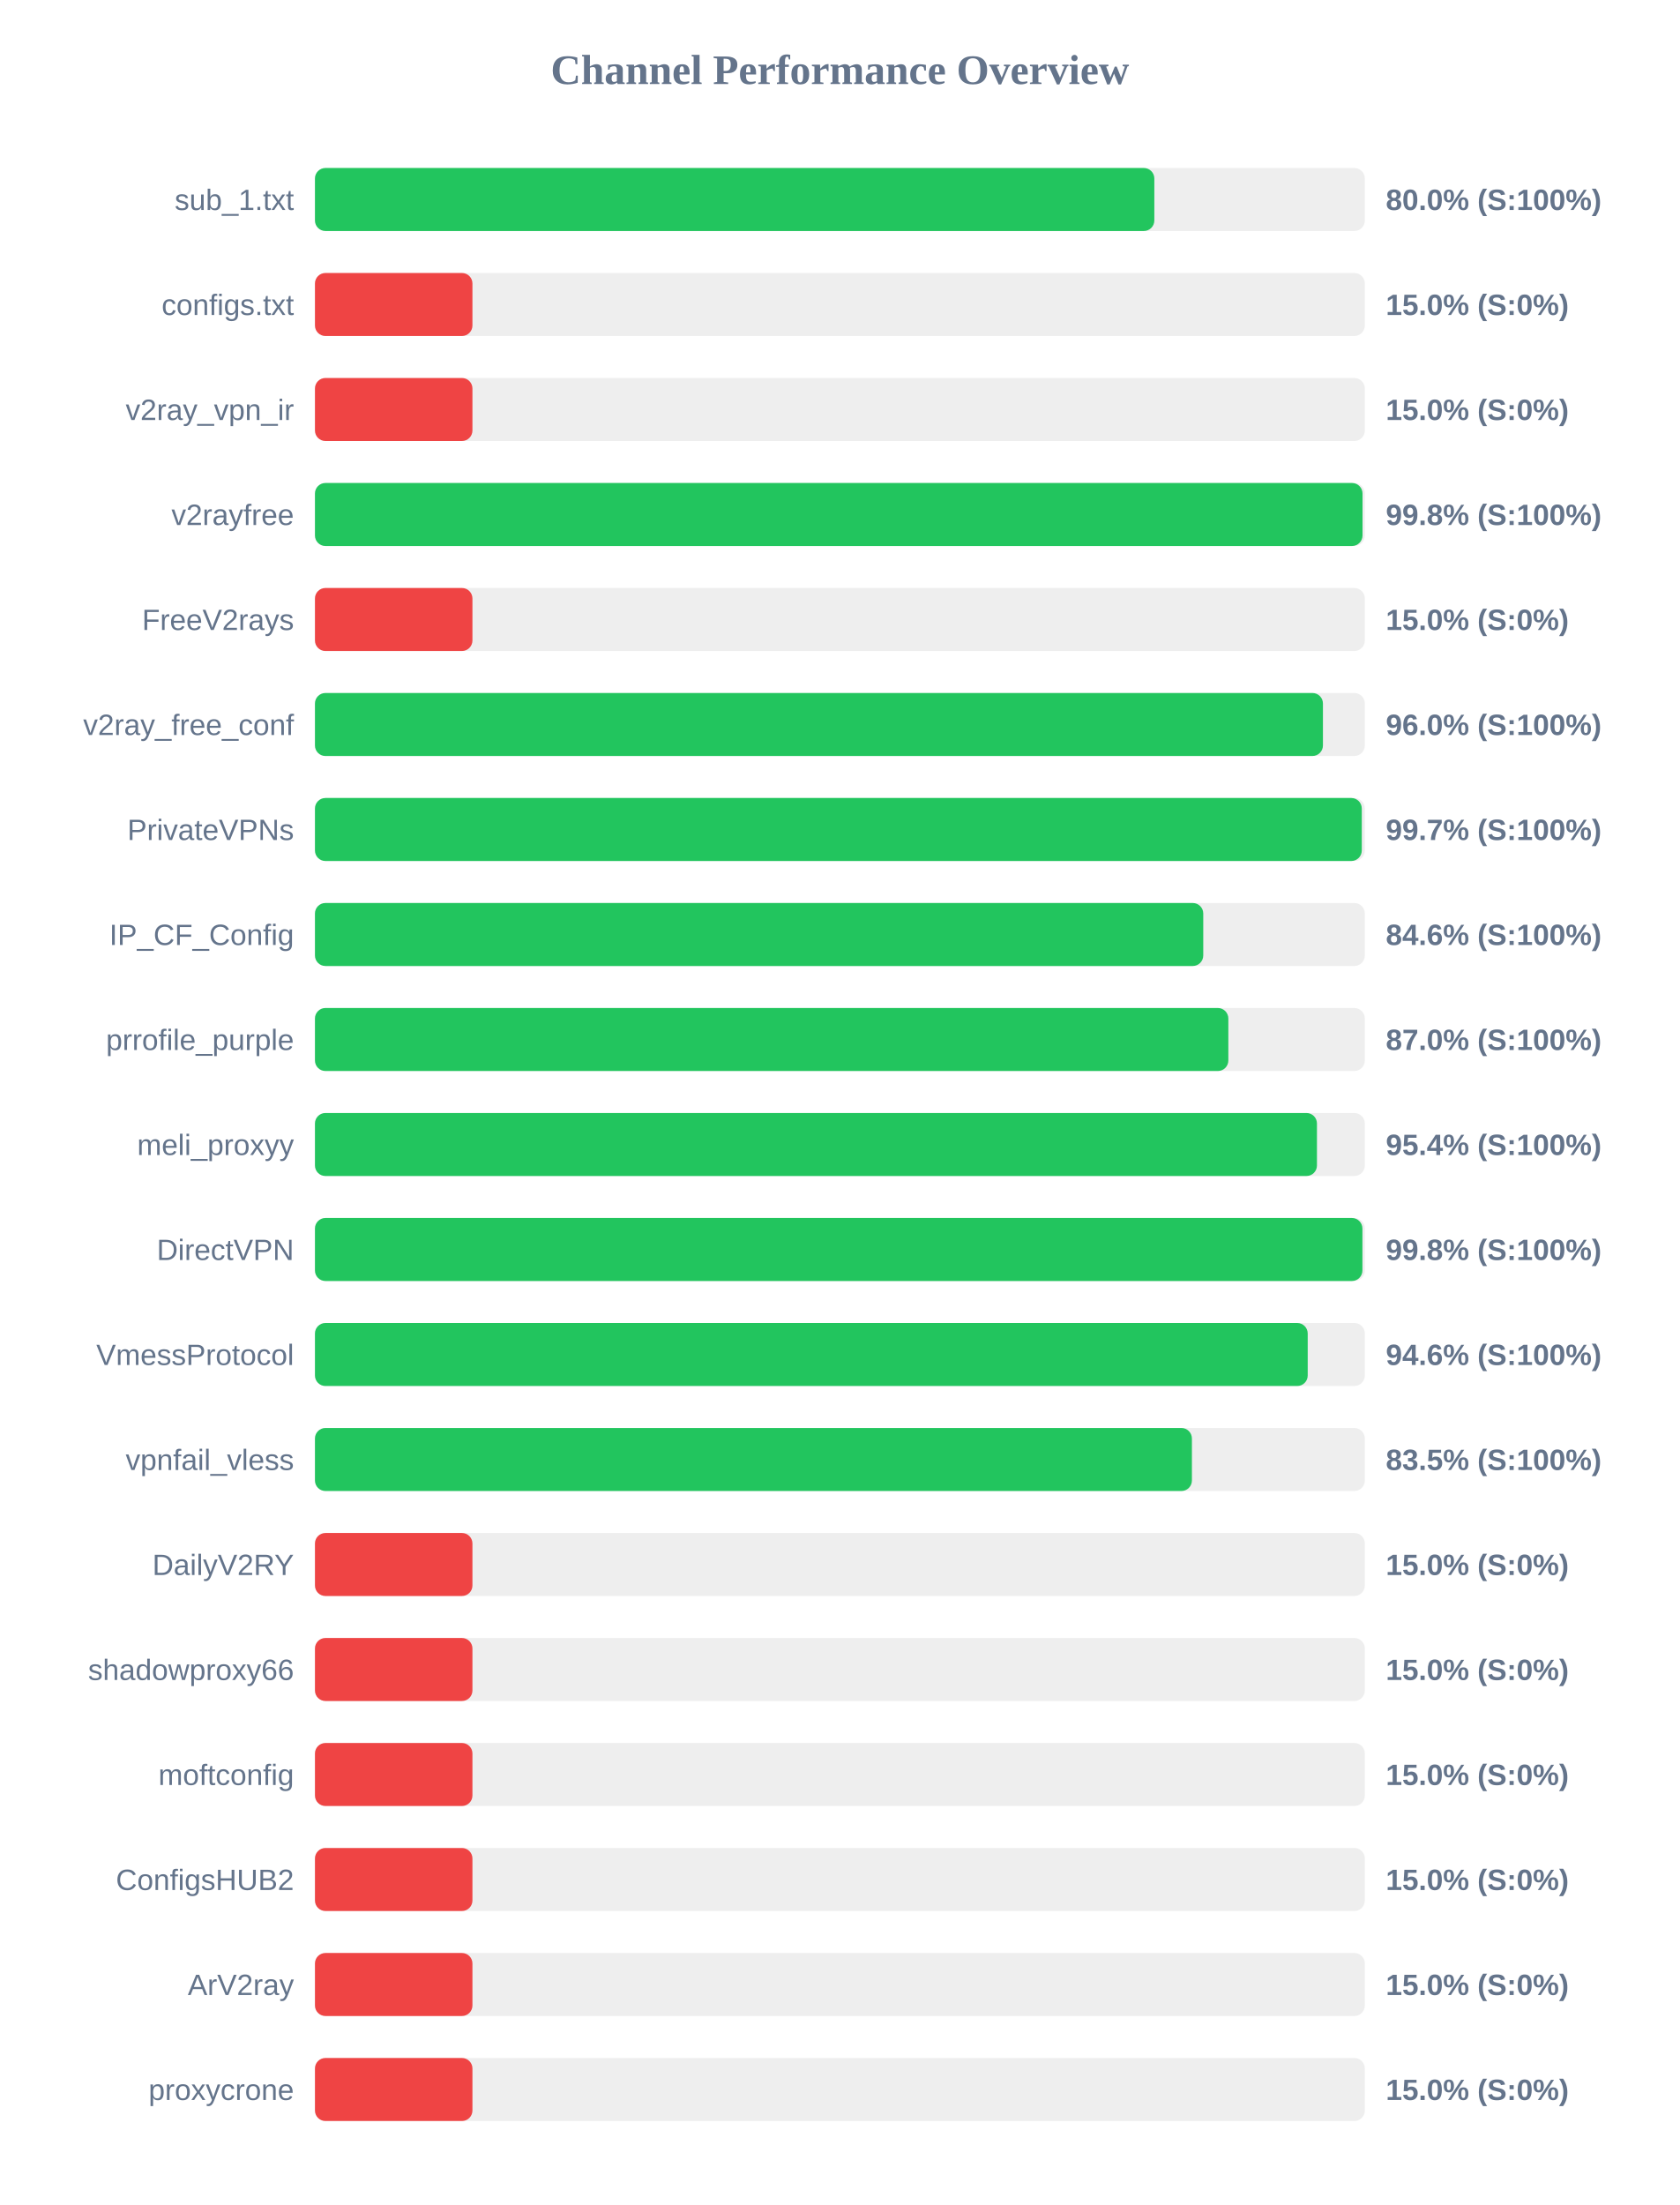
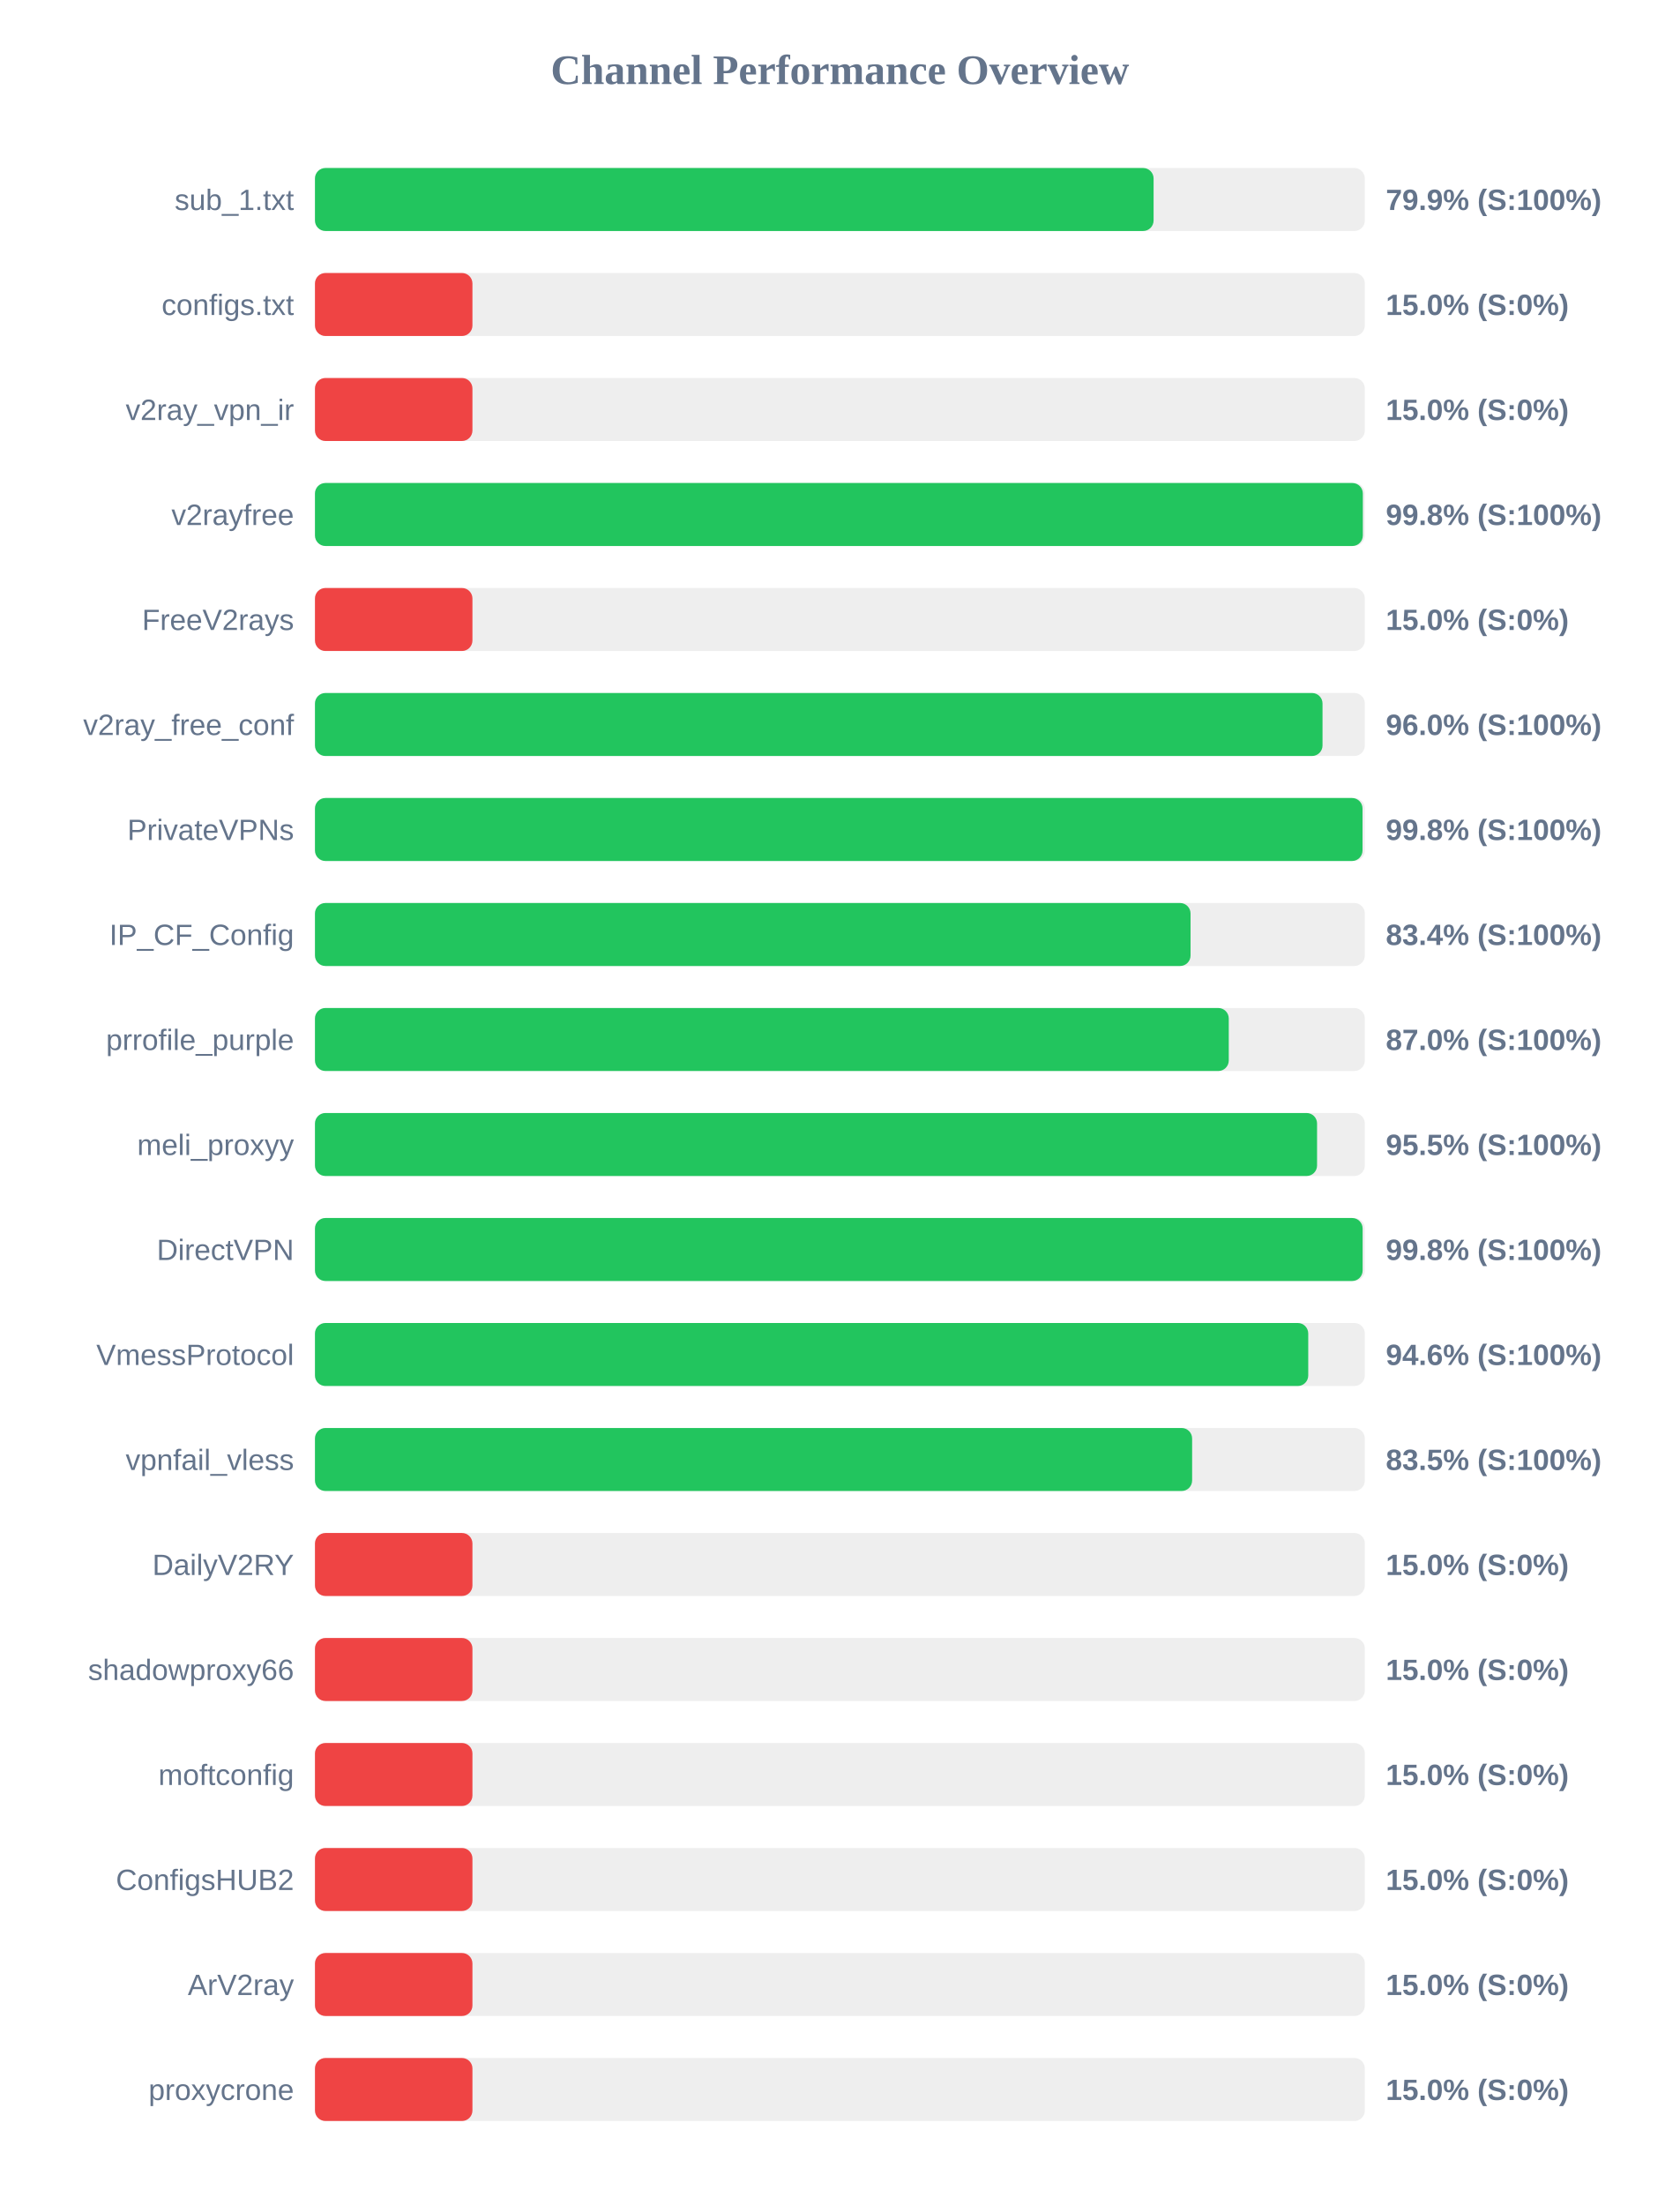
<svg xmlns="http://www.w3.org/2000/svg" width="800" height="1050" version="1.1">
  <style>
        .row { font: 14px Arial; fill: #64748b; }
        .score { font: bold 14px Arial; fill: #64748b; }
    </style>
  <text x="400" y="40" text-anchor="middle" font-size="20px" font-weight="bold" fill="#64748b">Channel Performance Overview</text>
  <rect x="150" y="80" width="500" height="30" fill="#eee" rx="5" />
-   <rect x="150" y="80" width="399.75" height="30" fill="#22c55e" rx="5" />
+   <rect x="150" y="80" width="399.4" height="30" fill="#22c55e" rx="5" />
  <text x="140" y="100" text-anchor="end" class="row">sub_1.txt</text>
-   <text x="660" y="100" text-anchor="start" class="score">80.0% (S:100%)</text>
+   <text x="660" y="100" text-anchor="start" class="score">79.9% (S:100%)</text>
  <rect x="150" y="130" width="500" height="30" fill="#eee" rx="5" />
  <rect x="150" y="130" width="75.0" height="30" fill="#ef4444" rx="5" />
  <text x="140" y="150" text-anchor="end" class="row">configs.txt</text>
  <text x="660" y="150" text-anchor="start" class="score">15.0% (S:0%)</text>
  <rect x="150" y="180" width="500" height="30" fill="#eee" rx="5" />
  <rect x="150" y="180" width="75.0" height="30" fill="#ef4444" rx="5" />
  <text x="140" y="200" text-anchor="end" class="row">v2ray_vpn_ir</text>
  <text x="660" y="200" text-anchor="start" class="score">15.0% (S:0%)</text>
  <rect x="150" y="230" width="500" height="30" fill="#eee" rx="5" />
-   <rect x="150" y="230" width="498.9" height="30" fill="#22c55e" rx="5" />
+   <rect x="150" y="230" width="499.05" height="30" fill="#22c55e" rx="5" />
  <text x="140" y="250" text-anchor="end" class="row">v2rayfree</text>
  <text x="660" y="250" text-anchor="start" class="score">99.8% (S:100%)</text>
  <rect x="150" y="280" width="500" height="30" fill="#eee" rx="5" />
  <rect x="150" y="280" width="75.0" height="30" fill="#ef4444" rx="5" />
  <text x="140" y="300" text-anchor="end" class="row">FreeV2rays</text>
  <text x="660" y="300" text-anchor="start" class="score">15.0% (S:0%)</text>
  <rect x="150" y="330" width="500" height="30" fill="#eee" rx="5" />
-   <rect x="150" y="330" width="480.05" height="30" fill="#22c55e" rx="5" />
+   <rect x="150" y="330" width="479.85" height="30" fill="#22c55e" rx="5" />
  <text x="140" y="350" text-anchor="end" class="row">v2ray_free_conf</text>
  <text x="660" y="350" text-anchor="start" class="score">96.0% (S:100%)</text>
  <rect x="150" y="380" width="500" height="30" fill="#eee" rx="5" />
-   <rect x="150" y="380" width="498.55" height="30" fill="#22c55e" rx="5" />
+   <rect x="150" y="380" width="498.9" height="30" fill="#22c55e" rx="5" />
  <text x="140" y="400" text-anchor="end" class="row">PrivateVPNs</text>
-   <text x="660" y="400" text-anchor="start" class="score">99.7% (S:100%)</text>
+   <text x="660" y="400" text-anchor="start" class="score">99.8% (S:100%)</text>
  <rect x="150" y="430" width="500" height="30" fill="#eee" rx="5" />
-   <rect x="150" y="430" width="423.05" height="30" fill="#22c55e" rx="5" />
+   <rect x="150" y="430" width="417.0" height="30" fill="#22c55e" rx="5" />
  <text x="140" y="450" text-anchor="end" class="row">IP_CF_Config</text>
-   <text x="660" y="450" text-anchor="start" class="score">84.6% (S:100%)</text>
+   <text x="660" y="450" text-anchor="start" class="score">83.4% (S:100%)</text>
  <rect x="150" y="480" width="500" height="30" fill="#eee" rx="5" />
-   <rect x="150" y="480" width="435.0" height="30" fill="#22c55e" rx="5" />
+   <rect x="150" y="480" width="435.2" height="30" fill="#22c55e" rx="5" />
  <text x="140" y="500" text-anchor="end" class="row">prrofile_purple</text>
  <text x="660" y="500" text-anchor="start" class="score">87.0% (S:100%)</text>
  <rect x="150" y="530" width="500" height="30" fill="#eee" rx="5" />
-   <rect x="150" y="530" width="477.2" height="30" fill="#22c55e" rx="5" />
+   <rect x="150" y="530" width="477.25" height="30" fill="#22c55e" rx="5" />
  <text x="140" y="550" text-anchor="end" class="row">meli_proxyy</text>
-   <text x="660" y="550" text-anchor="start" class="score">95.4% (S:100%)</text>
+   <text x="660" y="550" text-anchor="start" class="score">95.5% (S:100%)</text>
  <rect x="150" y="580" width="500" height="30" fill="#eee" rx="5" />
-   <rect x="150" y="580" width="498.85" height="30" fill="#22c55e" rx="5" />
+   <rect x="150" y="580" width="498.95" height="30" fill="#22c55e" rx="5" />
  <text x="140" y="600" text-anchor="end" class="row">DirectVPN</text>
  <text x="660" y="600" text-anchor="start" class="score">99.8% (S:100%)</text>
  <rect x="150" y="630" width="500" height="30" fill="#eee" rx="5" />
-   <rect x="150" y="630" width="472.8" height="30" fill="#22c55e" rx="5" />
+   <rect x="150" y="630" width="473.05" height="30" fill="#22c55e" rx="5" />
  <text x="140" y="650" text-anchor="end" class="row">VmessProtocol</text>
  <text x="660" y="650" text-anchor="start" class="score">94.6% (S:100%)</text>
  <rect x="150" y="680" width="500" height="30" fill="#eee" rx="5" />
-   <rect x="150" y="680" width="417.65" height="30" fill="#22c55e" rx="5" />
+   <rect x="150" y="680" width="417.75" height="30" fill="#22c55e" rx="5" />
  <text x="140" y="700" text-anchor="end" class="row">vpnfail_vless</text>
  <text x="660" y="700" text-anchor="start" class="score">83.5% (S:100%)</text>
  <rect x="150" y="730" width="500" height="30" fill="#eee" rx="5" />
  <rect x="150" y="730" width="75.0" height="30" fill="#ef4444" rx="5" />
  <text x="140" y="750" text-anchor="end" class="row">DailyV2RY</text>
  <text x="660" y="750" text-anchor="start" class="score">15.0% (S:0%)</text>
  <rect x="150" y="780" width="500" height="30" fill="#eee" rx="5" />
  <rect x="150" y="780" width="75.0" height="30" fill="#ef4444" rx="5" />
  <text x="140" y="800" text-anchor="end" class="row">shadowproxy66</text>
  <text x="660" y="800" text-anchor="start" class="score">15.0% (S:0%)</text>
  <rect x="150" y="830" width="500" height="30" fill="#eee" rx="5" />
  <rect x="150" y="830" width="75.0" height="30" fill="#ef4444" rx="5" />
  <text x="140" y="850" text-anchor="end" class="row">moftconfig</text>
  <text x="660" y="850" text-anchor="start" class="score">15.0% (S:0%)</text>
  <rect x="150" y="880" width="500" height="30" fill="#eee" rx="5" />
  <rect x="150" y="880" width="75.0" height="30" fill="#ef4444" rx="5" />
  <text x="140" y="900" text-anchor="end" class="row">ConfigsHUB2</text>
  <text x="660" y="900" text-anchor="start" class="score">15.0% (S:0%)</text>
  <rect x="150" y="930" width="500" height="30" fill="#eee" rx="5" />
  <rect x="150" y="930" width="75.0" height="30" fill="#ef4444" rx="5" />
  <text x="140" y="950" text-anchor="end" class="row">ArV2ray</text>
  <text x="660" y="950" text-anchor="start" class="score">15.0% (S:0%)</text>
  <rect x="150" y="980" width="500" height="30" fill="#eee" rx="5" />
  <rect x="150" y="980" width="75.0" height="30" fill="#ef4444" rx="5" />
  <text x="140" y="1000" text-anchor="end" class="row">proxycrone</text>
  <text x="660" y="1000" text-anchor="start" class="score">15.0% (S:0%)</text>
</svg>
